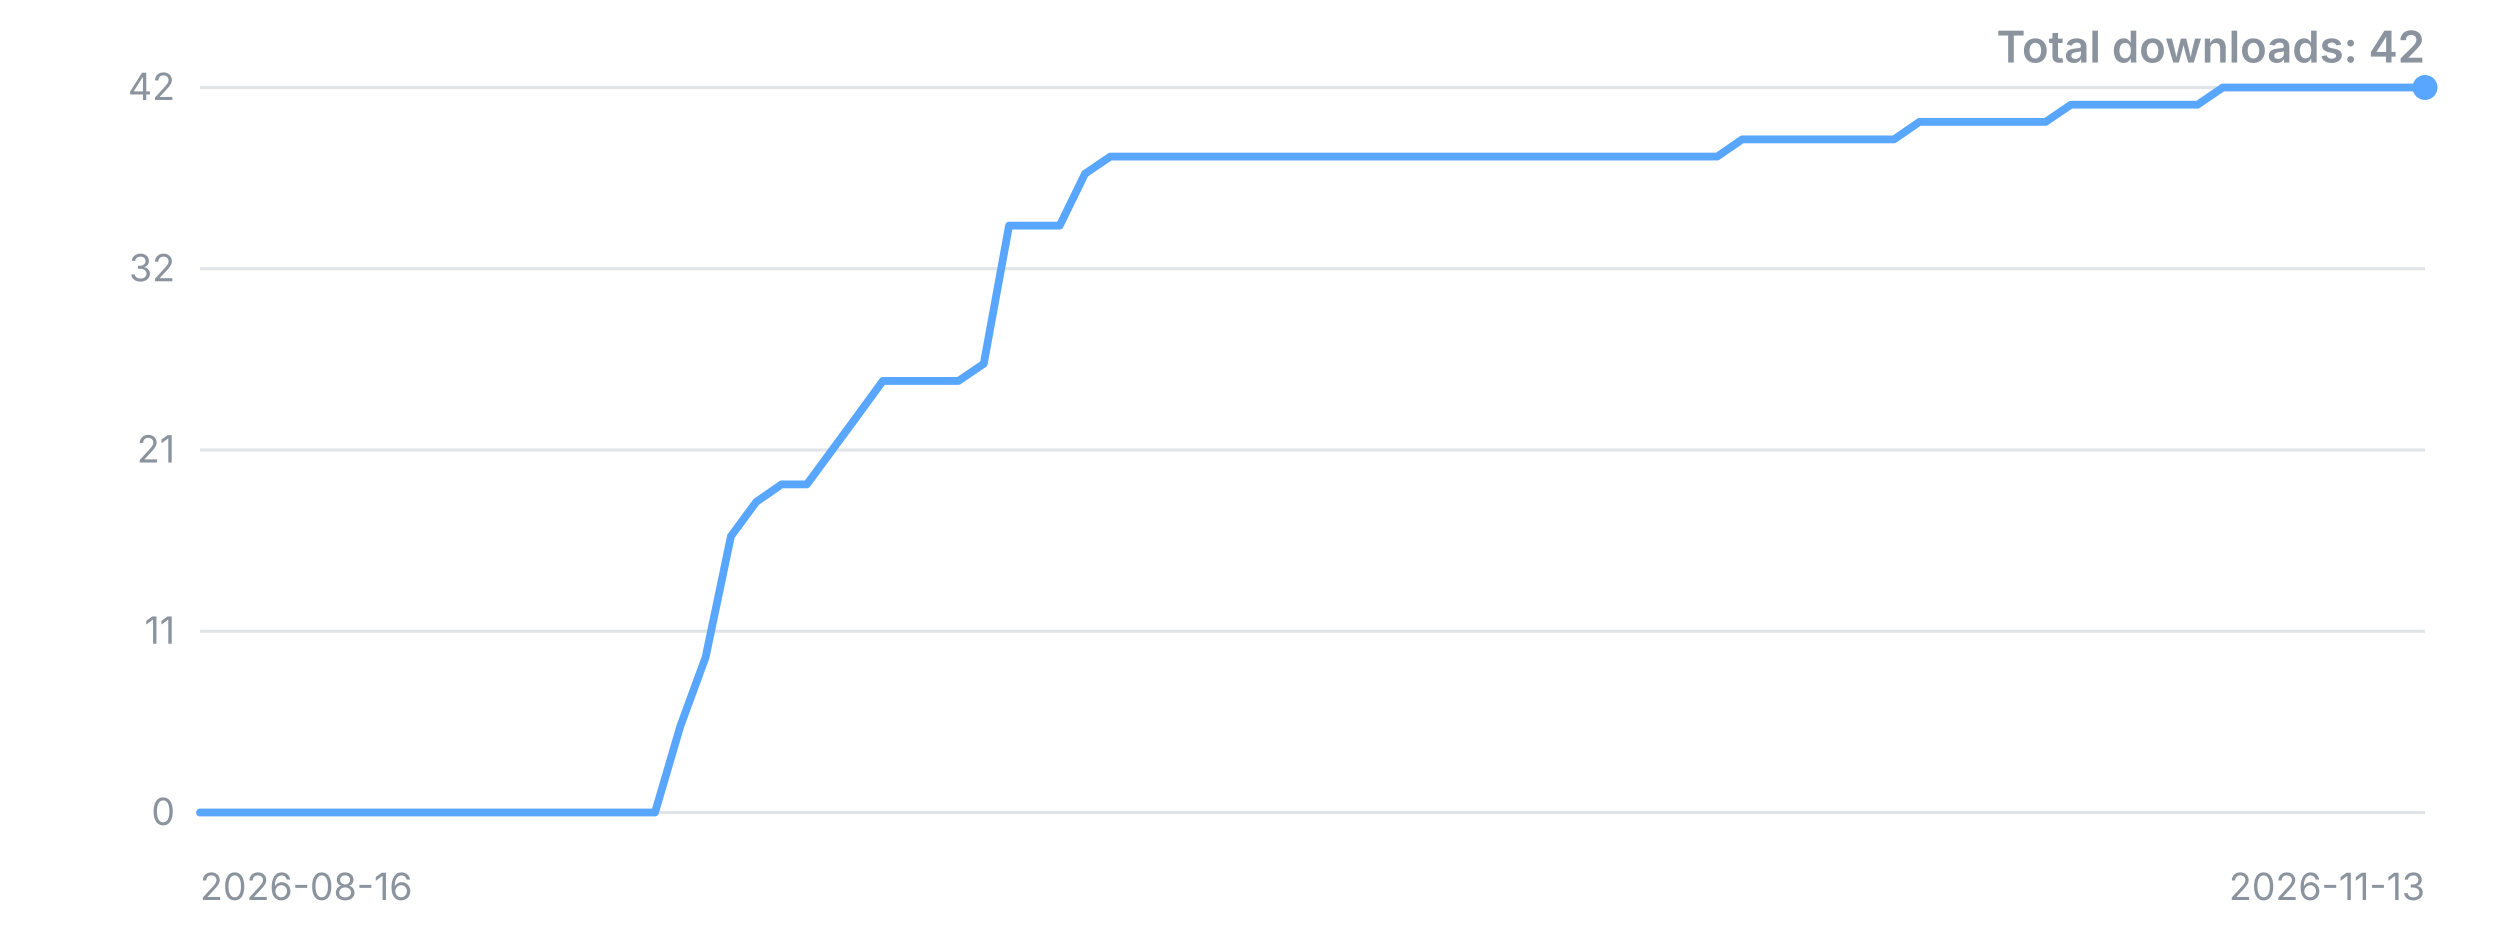
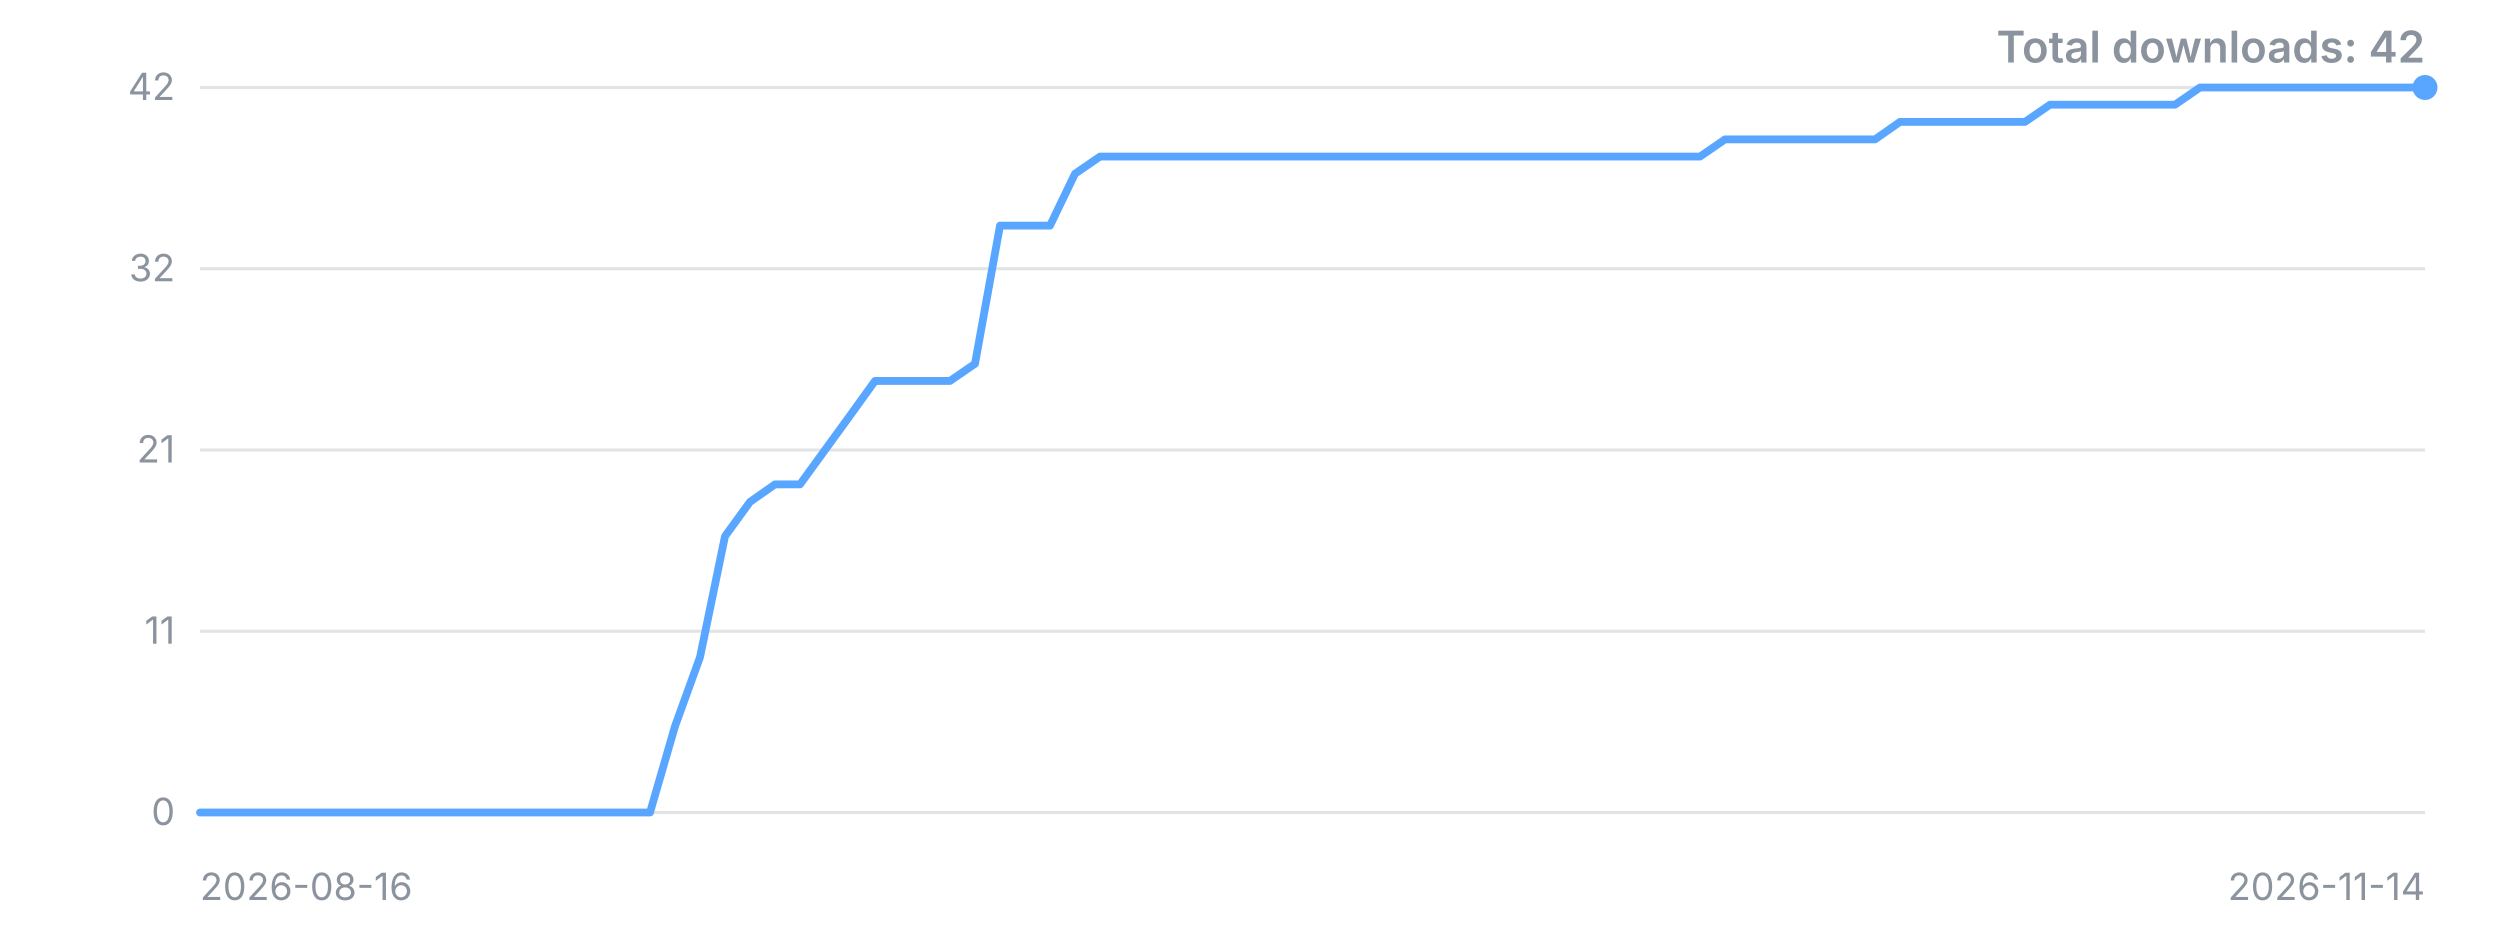
<svg xmlns="http://www.w3.org/2000/svg" width="800" height="300" viewBox="0 0 800 300" role="img" aria-label="Downloads over time">
  <style>.t{font:12px -apple-system,'Segoe UI',sans-serif;fill:#8b949e}.title{font:600 14px -apple-system,'Segoe UI',sans-serif;fill:#8b949e}</style>
  <line x1="64" y1="260.0" x2="776" y2="260.0" stroke="#8b949e" stroke-opacity="0.25" />
  <text x="56" y="260.0" dy="4" text-anchor="end" class="t">0</text>
  <line x1="64" y1="202.0" x2="776" y2="202.0" stroke="#8b949e" stroke-opacity="0.25" />
  <text x="56" y="202.0" dy="4" text-anchor="end" class="t">11</text>
  <line x1="64" y1="144.0" x2="776" y2="144.0" stroke="#8b949e" stroke-opacity="0.25" />
  <text x="56" y="144.0" dy="4" text-anchor="end" class="t">21</text>
  <line x1="64" y1="86.0" x2="776" y2="86.0" stroke="#8b949e" stroke-opacity="0.25" />
  <text x="56" y="86.0" dy="4" text-anchor="end" class="t">32</text>
  <line x1="64" y1="28.0" x2="776" y2="28.0" stroke="#8b949e" stroke-opacity="0.25" />
  <text x="56" y="28.0" dy="4" text-anchor="end" class="t">42</text>
-   <polyline points="64.0,260.0 72.1,260.0 80.2,260.0 88.3,260.0 96.4,260.0 104.5,260.0 112.5,260.0 120.6,260.0 128.7,260.0 136.8,260.0 144.9,260.0 153.0,260.0 161.1,260.0 169.2,260.0 177.3,260.0 185.4,260.0 193.5,260.0 201.5,260.0 209.6,260.0 217.7,232.4 225.8,210.3 233.9,171.6 242.0,160.6 250.1,155.0 258.2,155.0 266.3,144.0 274.4,133.0 282.5,121.9 290.5,121.9 298.6,121.9 306.7,121.9 314.8,116.4 322.9,72.2 331.0,72.2 339.1,72.2 347.2,55.6 355.3,50.1 363.4,50.1 371.5,50.1 379.5,50.1 387.6,50.1 395.7,50.1 403.8,50.1 411.9,50.1 420.0,50.1 428.1,50.1 436.2,50.1 444.3,50.1 452.4,50.1 460.5,50.1 468.5,50.1 476.6,50.1 484.7,50.1 492.8,50.1 500.9,50.1 509.0,50.1 517.1,50.1 525.2,50.1 533.3,50.1 541.4,50.1 549.5,50.1 557.5,44.6 565.6,44.6 573.7,44.6 581.8,44.6 589.9,44.6 598.0,44.6 606.1,44.6 614.2,39.0 622.3,39.0 630.4,39.0 638.5,39.0 646.5,39.0 654.6,39.0 662.7,33.5 670.8,33.5 678.9,33.5 687.0,33.5 695.1,33.5 703.2,33.5 711.3,28.0 719.4,28.0 727.5,28.0 735.5,28.0 743.6,28.0 751.7,28.0 759.8,28.0 767.9,28.0 776.0,28.0" fill="none" stroke="#58a6ff" stroke-width="2.5" stroke-linejoin="round" stroke-linecap="round" />
+   <polyline points="64.0,260.0 72.0,260.0 80.0,260.0 88.0,260.0 96.0,260.0 104.0,260.0 112.0,260.0 120.0,260.0 128.0,260.0 136.0,260.0 144.0,260.0 152.0,260.0 160.0,260.0 168.0,260.0 176.0,260.0 184.0,260.0 192.0,260.0 200.0,260.0 208.0,260.0 216.0,232.4 224.0,210.3 232.0,171.6 240.0,160.6 248.0,155.0 256.0,155.0 264.0,144.0 272.0,133.0 280.0,121.9 288.0,121.9 296.0,121.9 304.0,121.9 312.0,116.4 320.0,72.2 328.0,72.2 336.0,72.2 344.0,55.6 352.0,50.1 360.0,50.1 368.0,50.1 376.0,50.1 384.0,50.1 392.0,50.1 400.0,50.1 408.0,50.1 416.0,50.1 424.0,50.1 432.0,50.1 440.0,50.1 448.0,50.1 456.0,50.1 464.0,50.1 472.0,50.1 480.0,50.1 488.0,50.1 496.0,50.1 504.0,50.1 512.0,50.1 520.0,50.1 528.0,50.1 536.0,50.1 544.0,50.1 552.0,44.6 560.0,44.6 568.0,44.6 576.0,44.6 584.0,44.6 592.0,44.6 600.0,44.6 608.0,39.0 616.0,39.0 624.0,39.0 632.0,39.0 640.0,39.0 648.0,39.0 656.0,33.5 664.0,33.5 672.0,33.5 680.0,33.5 688.0,33.5 696.0,33.5 704.0,28.0 712.0,28.0 720.0,28.0 728.0,28.0 736.0,28.0 744.0,28.0 752.0,28.0 760.0,28.0 768.0,28.0 776.0,28.0" fill="none" stroke="#58a6ff" stroke-width="2.5" stroke-linejoin="round" stroke-linecap="round" />
  <circle cx="776.0" cy="28.0" r="4" fill="#58a6ff" />
  <text x="64" y="288" class="t">2026-08-16</text>
-   <text x="776" y="288" text-anchor="end" class="t">2026-11-13</text>
+   <text x="776" y="288" text-anchor="end" class="t">2026-11-14</text>
  <text x="776" y="20" text-anchor="end" class="title">Total downloads: 42</text>
</svg>
